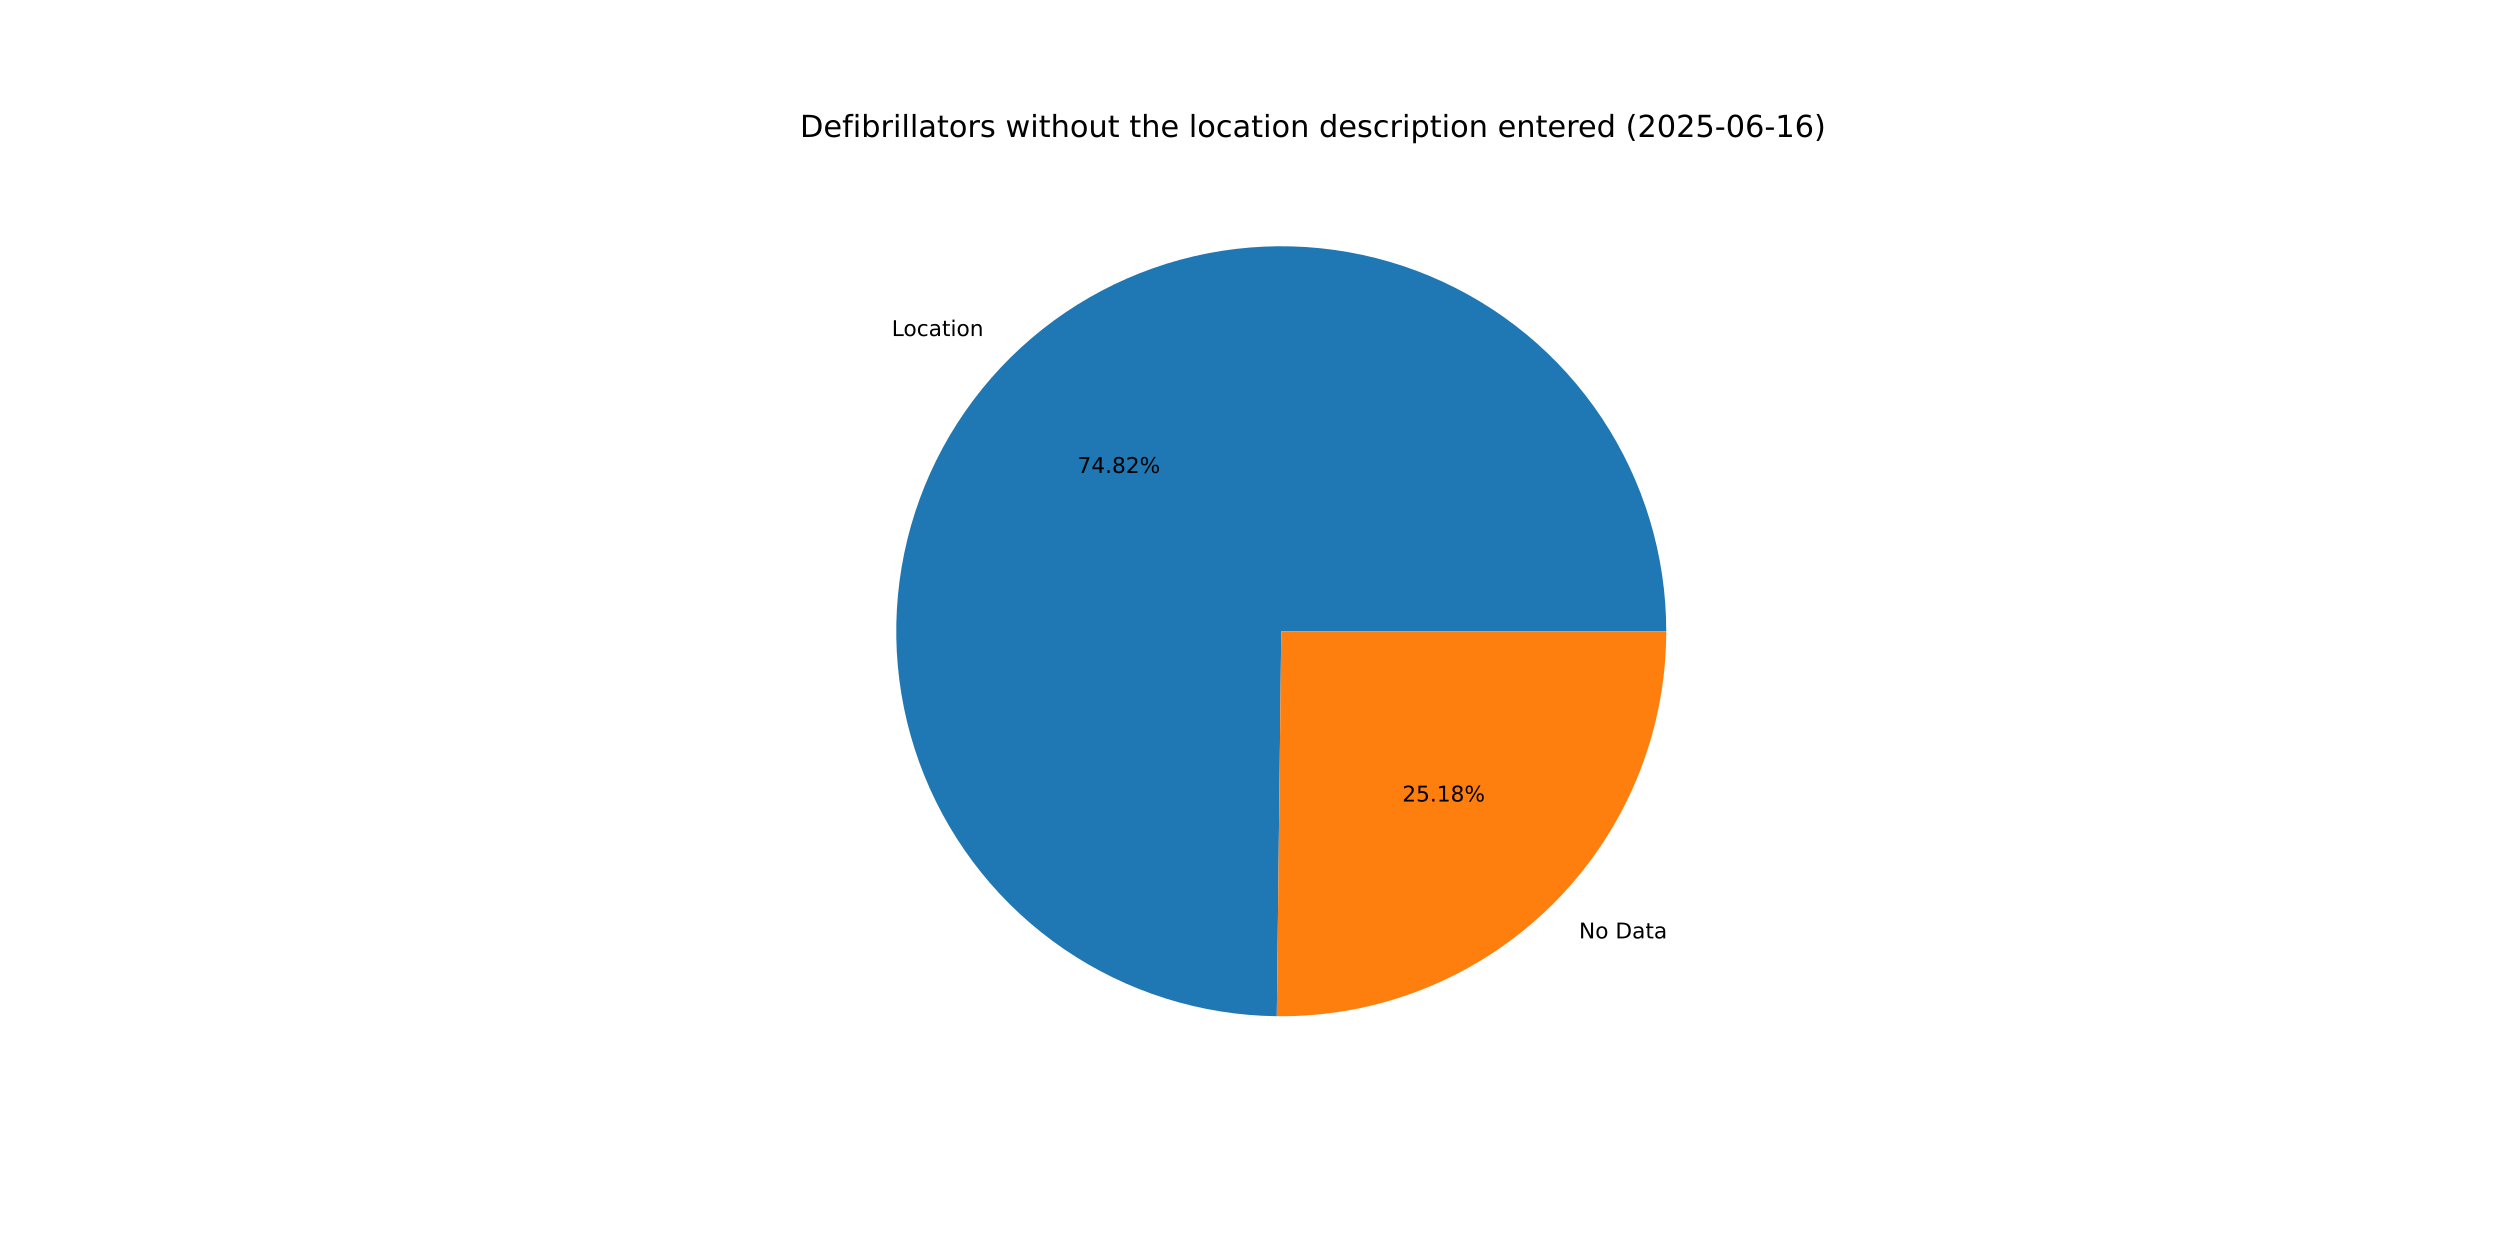
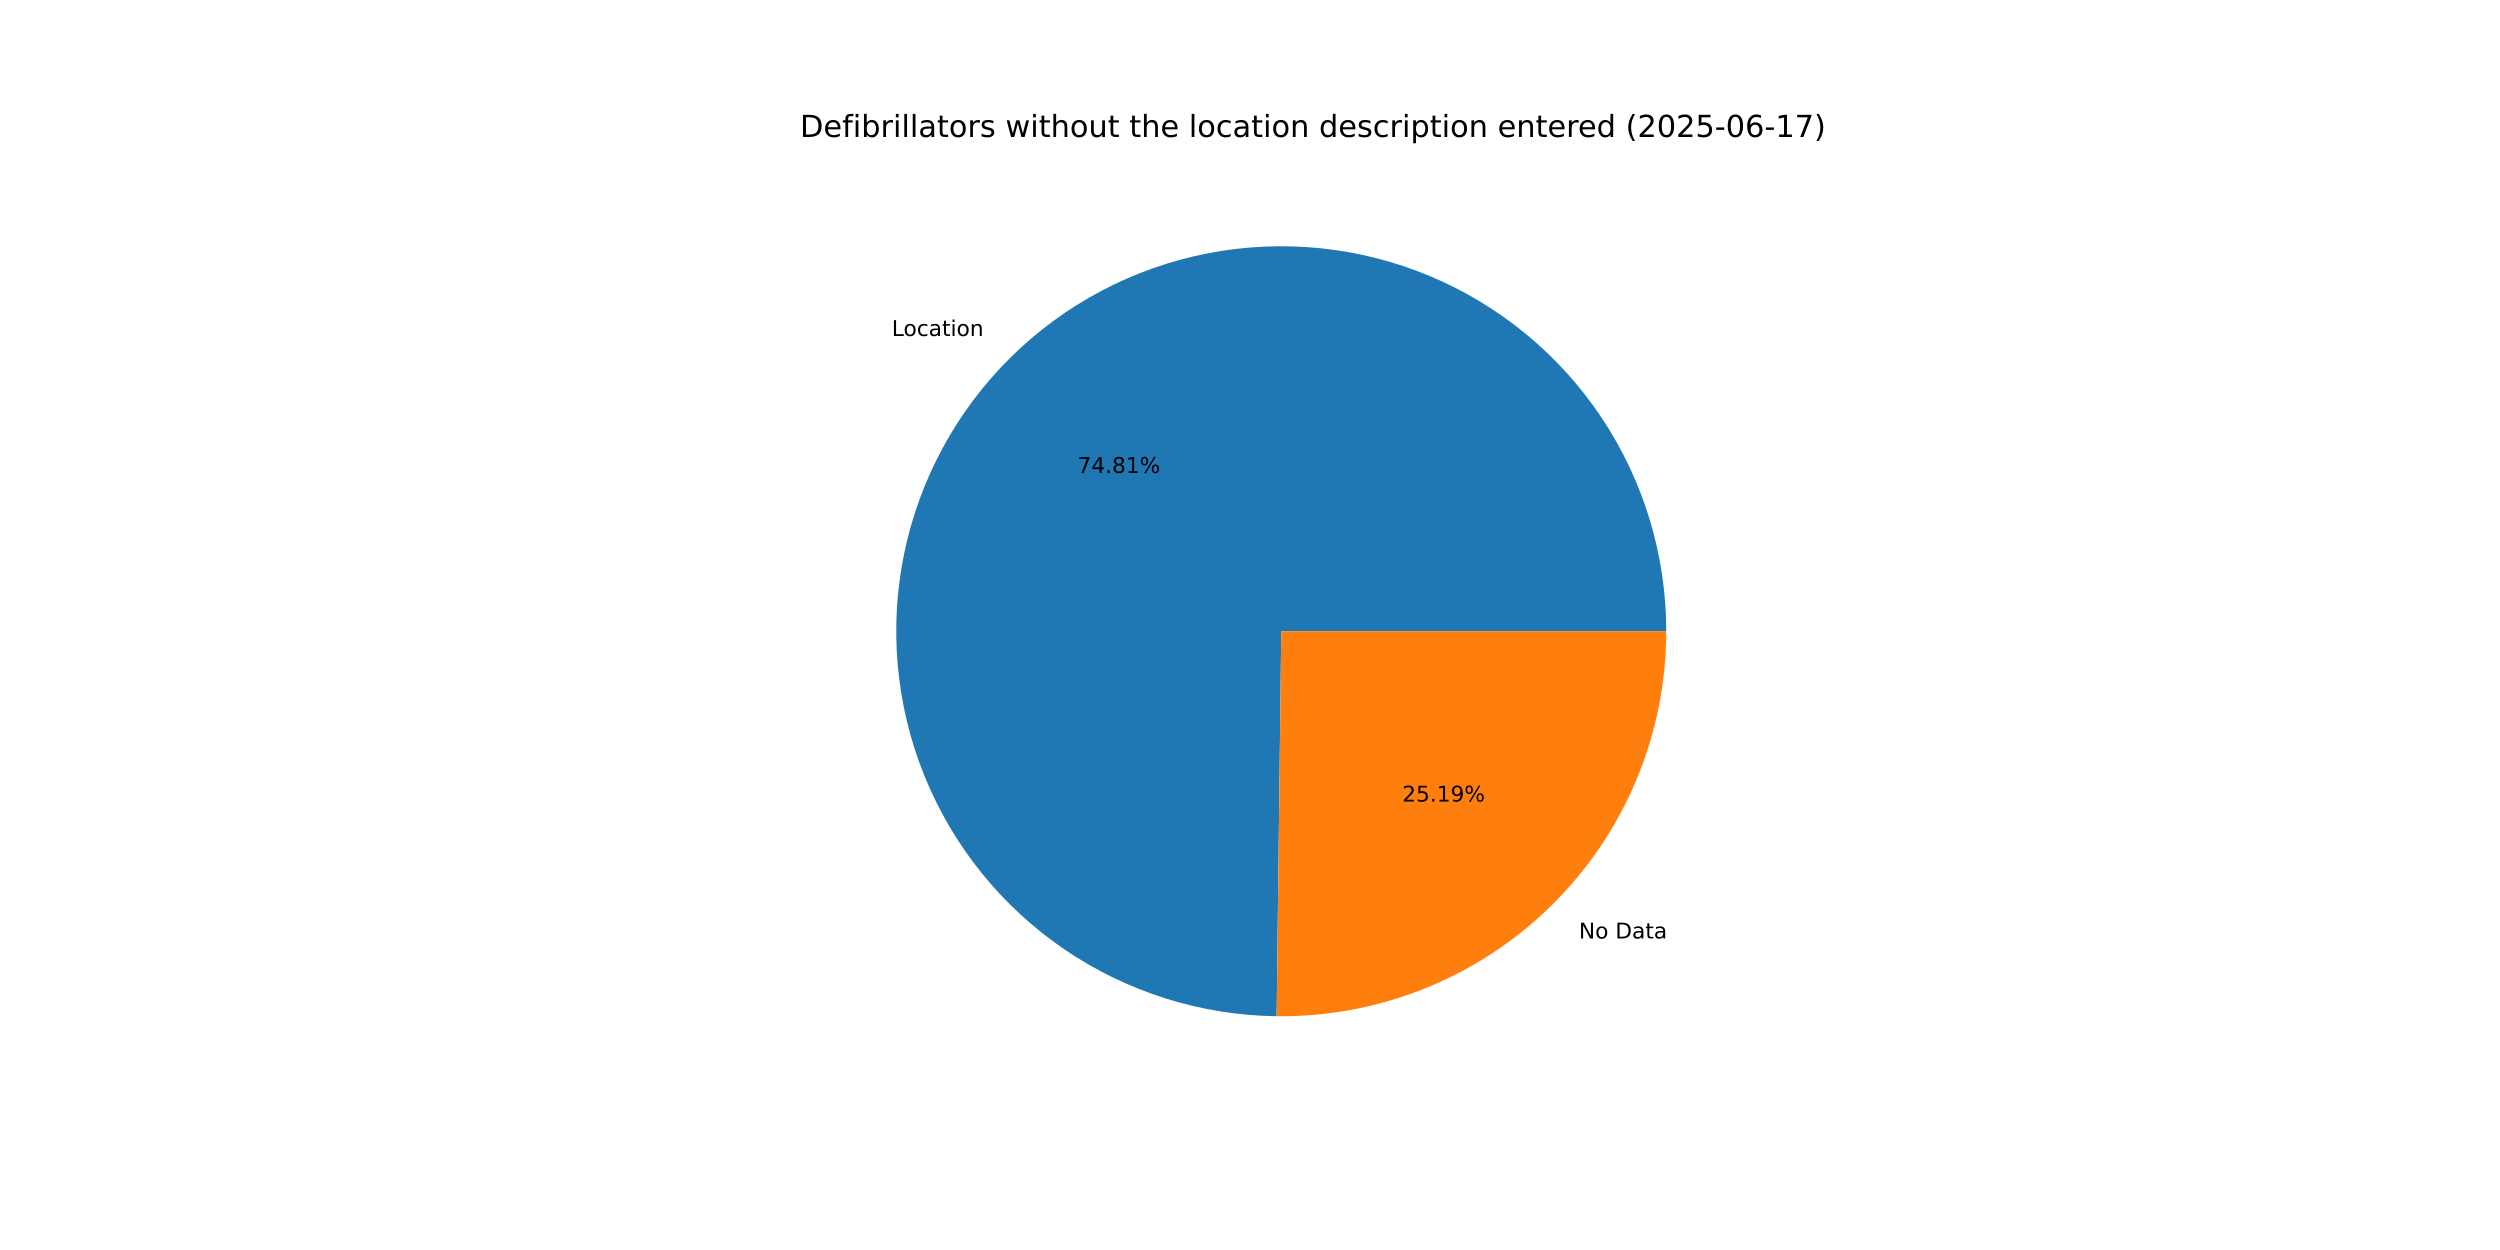
<svg xmlns="http://www.w3.org/2000/svg" xmlns:xlink="http://www.w3.org/1999/xlink" width="1152pt" height="576pt" viewBox="0 0 1152 576" version="1.1">
  <defs>
    <style type="text/css">*{stroke-linejoin: round; stroke-linecap: butt}</style>
  </defs>
  <g id="figure_1">
    <g id="patch_1">
      <path d="M 0 576  L 1152 576  L 1152 0  L 0 0  z " style="fill: #ffffff" />
    </g>
    <g id="axes_1">
      <g id="patch_2">
-         <path d="M 767.808 290.88  C 767.808 255.884 757.453 221.657 738.052 192.531  C 718.651 163.404 691.058 140.659 658.765 127.173  C 626.471 113.687 590.898 110.054 556.544 116.732  C 522.191 123.411 490.57 140.108 465.681 164.71  C 440.792 189.313 423.731 220.739 416.656 255.013  C 409.58 289.286 412.802 324.899 425.914 357.347  C 439.025 389.794 461.449 417.648 490.35 437.384  C 519.25 457.121 553.354 467.871 588.348 468.276  L 590.4 290.88  z " style="fill: #1f77b4" />
+         <path d="M 767.808 290.88  C 767.808 255.887 757.454 221.663 738.057 192.538  C 718.659 163.413 691.071 140.669 658.782 127.18  C 626.492 113.692 590.923 110.055 556.572 116.727  C 522.22 123.4 490.599 140.089 465.707 164.684  C 440.816 189.28 423.749 220.698 416.665 254.967  C 409.581 289.236 412.793 324.847 425.893 357.295  C 438.993 389.744 461.406 417.603 490.296 437.348  C 519.187 457.093 553.284 467.856 588.274 468.275  L 590.4 290.88  z " style="fill: #1f77b4" />
      </g>
      <g id="patch_3">
-         <path d="M 588.348 468.276  C 611.816 468.548 635.107 464.159 656.867 455.366  C 678.627 446.573 698.428 433.549 715.119 417.05  C 731.81 400.55 745.063 380.902 754.107 359.245  C 763.151 337.588 767.808 314.35 767.808 290.88  L 590.4 290.88  z " style="fill: #ff7f0e" />
+         <path d="M 588.274 468.275  C 611.749 468.557 635.047 464.176 656.815 455.387  C 678.584 446.599 698.394 433.576 715.093 417.076  C 731.792 400.575 745.051 380.924 754.1 359.262  C 763.148 337.6 767.808 314.356 767.808 290.88  L 590.4 290.88  z " style="fill: #ff7f0e" />
      </g>
      <g id="matplotlib.axis_1" />
      <g id="matplotlib.axis_2" />
      <g id="text_1">
-         <g transform="translate(410.9123 154.8527) scale(0.1 -0.1)">
+         <g transform="translate(410.9413 154.8241) scale(0.1 -0.1)">
          <defs>
            <path id="DejaVuSans-4c" d="M 628 4666  L 1259 4666  L 1259 531  L 3531 531  L 3531 0  L 628 0  L 628 4666  z " transform="scale(0.015625)" />
            <path id="DejaVuSans-6f" d="M 1959 3097  Q 1497 3097 1228 2736  Q 959 2375 959 1747  Q 959 1119 1226 758  Q 1494 397 1959 397  Q 2419 397 2687 759  Q 2956 1122 2956 1747  Q 2956 2369 2687 2733  Q 2419 3097 1959 3097  z M 1959 3584  Q 2709 3584 3137 3096  Q 3566 2609 3566 1747  Q 3566 888 3137 398  Q 2709 -91 1959 -91  Q 1206 -91 779 398  Q 353 888 353 1747  Q 353 2609 779 3096  Q 1206 3584 1959 3584  z " transform="scale(0.015625)" />
            <path id="DejaVuSans-63" d="M 3122 3366  L 3122 2828  Q 2878 2963 2633 3030  Q 2388 3097 2138 3097  Q 1578 3097 1268 2742  Q 959 2388 959 1747  Q 959 1106 1268 751  Q 1578 397 2138 397  Q 2388 397 2633 464  Q 2878 531 3122 666  L 3122 134  Q 2881 22 2623 -34  Q 2366 -91 2075 -91  Q 1284 -91 818 406  Q 353 903 353 1747  Q 353 2603 823 3093  Q 1294 3584 2113 3584  Q 2378 3584 2631 3529  Q 2884 3475 3122 3366  z " transform="scale(0.015625)" />
            <path id="DejaVuSans-61" d="M 2194 1759  Q 1497 1759 1228 1600  Q 959 1441 959 1056  Q 959 750 1161 570  Q 1363 391 1709 391  Q 2188 391 2477 730  Q 2766 1069 2766 1631  L 2766 1759  L 2194 1759  z M 3341 1997  L 3341 0  L 2766 0  L 2766 531  Q 2569 213 2275 61  Q 1981 -91 1556 -91  Q 1019 -91 701 211  Q 384 513 384 1019  Q 384 1609 779 1909  Q 1175 2209 1959 2209  L 2766 2209  L 2766 2266  Q 2766 2663 2505 2880  Q 2244 3097 1772 3097  Q 1472 3097 1187 3025  Q 903 2953 641 2809  L 641 3341  Q 956 3463 1253 3523  Q 1550 3584 1831 3584  Q 2591 3584 2966 3190  Q 3341 2797 3341 1997  z " transform="scale(0.015625)" />
            <path id="DejaVuSans-74" d="M 1172 4494  L 1172 3500  L 2356 3500  L 2356 3053  L 1172 3053  L 1172 1153  Q 1172 725 1289 603  Q 1406 481 1766 481  L 2356 481  L 2356 0  L 1766 0  Q 1100 0 847 248  Q 594 497 594 1153  L 594 3053  L 172 3053  L 172 3500  L 594 3500  L 594 4494  L 1172 4494  z " transform="scale(0.015625)" />
            <path id="DejaVuSans-69" d="M 603 3500  L 1178 3500  L 1178 0  L 603 0  L 603 3500  z M 603 4863  L 1178 4863  L 1178 4134  L 603 4134  L 603 4863  z " transform="scale(0.015625)" />
            <path id="DejaVuSans-6e" d="M 3513 2113  L 3513 0  L 2938 0  L 2938 2094  Q 2938 2591 2744 2837  Q 2550 3084 2163 3084  Q 1697 3084 1428 2787  Q 1159 2491 1159 1978  L 1159 0  L 581 0  L 581 3500  L 1159 3500  L 1159 2956  Q 1366 3272 1645 3428  Q 1925 3584 2291 3584  Q 2894 3584 3203 3211  Q 3513 2838 3513 2113  z " transform="scale(0.015625)" />
          </defs>
          <use xlink:href="#DejaVuSans-4c" />
          <use xlink:href="#DejaVuSans-6f" x="53.963" />
          <use xlink:href="#DejaVuSans-63" x="115.145" />
          <use xlink:href="#DejaVuSans-61" x="170.125" />
          <use xlink:href="#DejaVuSans-74" x="231.404" />
          <use xlink:href="#DejaVuSans-69" x="270.613" />
          <use xlink:href="#DejaVuSans-6f" x="298.396" />
          <use xlink:href="#DejaVuSans-6e" x="359.578" />
        </g>
      </g>
      <g id="text_2">
-         <g transform="translate(496.5038 217.9376) scale(0.1 -0.1)">
+         <g transform="translate(496.5196 217.9219) scale(0.1 -0.1)">
          <defs>
            <path id="DejaVuSans-37" d="M 525 4666  L 3525 4666  L 3525 4397  L 1831 0  L 1172 0  L 2766 4134  L 525 4134  L 525 4666  z " transform="scale(0.015625)" />
            <path id="DejaVuSans-34" d="M 2419 4116  L 825 1625  L 2419 1625  L 2419 4116  z M 2253 4666  L 3047 4666  L 3047 1625  L 3713 1625  L 3713 1100  L 3047 1100  L 3047 0  L 2419 0  L 2419 1100  L 313 1100  L 313 1709  L 2253 4666  z " transform="scale(0.015625)" />
            <path id="DejaVuSans-2e" d="M 684 794  L 1344 794  L 1344 0  L 684 0  L 684 794  z " transform="scale(0.015625)" />
            <path id="DejaVuSans-38" d="M 2034 2216  Q 1584 2216 1326 1975  Q 1069 1734 1069 1313  Q 1069 891 1326 650  Q 1584 409 2034 409  Q 2484 409 2743 651  Q 3003 894 3003 1313  Q 3003 1734 2745 1975  Q 2488 2216 2034 2216  z M 1403 2484  Q 997 2584 770 2862  Q 544 3141 544 3541  Q 544 4100 942 4425  Q 1341 4750 2034 4750  Q 2731 4750 3128 4425  Q 3525 4100 3525 3541  Q 3525 3141 3298 2862  Q 3072 2584 2669 2484  Q 3125 2378 3379 2068  Q 3634 1759 3634 1313  Q 3634 634 3220 271  Q 2806 -91 2034 -91  Q 1263 -91 848 271  Q 434 634 434 1313  Q 434 1759 690 2068  Q 947 2378 1403 2484  z M 1172 3481  Q 1172 3119 1398 2916  Q 1625 2713 2034 2713  Q 2441 2713 2670 2916  Q 2900 3119 2900 3481  Q 2900 3844 2670 4047  Q 2441 4250 2034 4250  Q 1625 4250 1398 4047  Q 1172 3844 1172 3481  z " transform="scale(0.015625)" />
-             <path id="DejaVuSans-32" d="M 1228 531  L 3431 531  L 3431 0  L 469 0  L 469 531  Q 828 903 1448 1529  Q 2069 2156 2228 2338  Q 2531 2678 2651 2914  Q 2772 3150 2772 3378  Q 2772 3750 2511 3984  Q 2250 4219 1831 4219  Q 1534 4219 1204 4116  Q 875 4013 500 3803  L 500 4441  Q 881 4594 1212 4672  Q 1544 4750 1819 4750  Q 2544 4750 2975 4387  Q 3406 4025 3406 3419  Q 3406 3131 3298 2873  Q 3191 2616 2906 2266  Q 2828 2175 2409 1742  Q 1991 1309 1228 531  z " transform="scale(0.015625)" />
+             <path id="DejaVuSans-31" d="M 794 531  L 1825 531  L 1825 4091  L 703 3866  L 703 4441  L 1819 4666  L 2450 4666  L 2450 531  L 3481 531  L 3481 0  L 794 0  L 794 531  z " transform="scale(0.015625)" />
            <path id="DejaVuSans-25" d="M 4653 2053  Q 4381 2053 4226 1822  Q 4072 1591 4072 1178  Q 4072 772 4226 539  Q 4381 306 4653 306  Q 4919 306 5073 539  Q 5228 772 5228 1178  Q 5228 1588 5073 1820  Q 4919 2053 4653 2053  z M 4653 2450  Q 5147 2450 5437 2106  Q 5728 1763 5728 1178  Q 5728 594 5436 251  Q 5144 -91 4653 -91  Q 4153 -91 3862 251  Q 3572 594 3572 1178  Q 3572 1766 3864 2108  Q 4156 2450 4653 2450  z M 1428 4353  Q 1159 4353 1004 4120  Q 850 3888 850 3481  Q 850 3069 1003 2837  Q 1156 2606 1428 2606  Q 1700 2606 1854 2837  Q 2009 3069 2009 3481  Q 2009 3884 1853 4118  Q 1697 4353 1428 4353  z M 4250 4750  L 4750 4750  L 1831 -91  L 1331 -91  L 4250 4750  z M 1428 4750  Q 1922 4750 2215 4408  Q 2509 4066 2509 3481  Q 2509 2891 2217 2550  Q 1925 2209 1428 2209  Q 931 2209 642 2551  Q 353 2894 353 3481  Q 353 4063 643 4406  Q 934 4750 1428 4750  z " transform="scale(0.015625)" />
          </defs>
          <use xlink:href="#DejaVuSans-37" />
          <use xlink:href="#DejaVuSans-34" x="63.623" />
          <use xlink:href="#DejaVuSans-2e" x="127.246" />
          <use xlink:href="#DejaVuSans-38" x="159.033" />
-           <use xlink:href="#DejaVuSans-32" x="222.656" />
+           <use xlink:href="#DejaVuSans-31" x="222.656" />
          <use xlink:href="#DejaVuSans-25" x="286.279" />
        </g>
      </g>
      <g id="text_3">
-         <g transform="translate(727.5908 432.4261) scale(0.1 -0.1)">
+         <g transform="translate(727.5618 432.4547) scale(0.1 -0.1)">
          <defs>
            <path id="DejaVuSans-4e" d="M 628 4666  L 1478 4666  L 3547 763  L 3547 4666  L 4159 4666  L 4159 0  L 3309 0  L 1241 3903  L 1241 0  L 628 0  L 628 4666  z " transform="scale(0.015625)" />
            <path id="DejaVuSans-20" transform="scale(0.015625)" />
            <path id="DejaVuSans-44" d="M 1259 4147  L 1259 519  L 2022 519  Q 2988 519 3436 956  Q 3884 1394 3884 2338  Q 3884 3275 3436 3711  Q 2988 4147 2022 4147  L 1259 4147  z M 628 4666  L 1925 4666  Q 3281 4666 3915 4102  Q 4550 3538 4550 2338  Q 4550 1131 3912 565  Q 3275 0 1925 0  L 628 0  L 628 4666  z " transform="scale(0.015625)" />
          </defs>
          <use xlink:href="#DejaVuSans-4e" />
          <use xlink:href="#DejaVuSans-6f" x="74.805" />
          <use xlink:href="#DejaVuSans-20" x="135.986" />
          <use xlink:href="#DejaVuSans-44" x="167.773" />
          <use xlink:href="#DejaVuSans-61" x="244.775" />
          <use xlink:href="#DejaVuSans-74" x="306.055" />
          <use xlink:href="#DejaVuSans-61" x="345.264" />
        </g>
      </g>
      <g id="text_4">
-         <g transform="translate(646.1665 369.3412) scale(0.1 -0.1)">
+         <g transform="translate(646.1507 369.3568) scale(0.1 -0.1)">
          <defs>
+             <path id="DejaVuSans-32" d="M 1228 531  L 3431 531  L 3431 0  L 469 0  L 469 531  Q 828 903 1448 1529  Q 2069 2156 2228 2338  Q 2531 2678 2651 2914  Q 2772 3150 2772 3378  Q 2772 3750 2511 3984  Q 2250 4219 1831 4219  Q 1534 4219 1204 4116  Q 875 4013 500 3803  L 500 4441  Q 881 4594 1212 4672  Q 1544 4750 1819 4750  Q 2544 4750 2975 4387  Q 3406 4025 3406 3419  Q 3406 3131 3298 2873  Q 3191 2616 2906 2266  Q 2828 2175 2409 1742  Q 1991 1309 1228 531  z " transform="scale(0.015625)" />
            <path id="DejaVuSans-35" d="M 691 4666  L 3169 4666  L 3169 4134  L 1269 4134  L 1269 2991  Q 1406 3038 1543 3061  Q 1681 3084 1819 3084  Q 2600 3084 3056 2656  Q 3513 2228 3513 1497  Q 3513 744 3044 326  Q 2575 -91 1722 -91  Q 1428 -91 1123 -41  Q 819 9 494 109  L 494 744  Q 775 591 1075 516  Q 1375 441 1709 441  Q 2250 441 2565 725  Q 2881 1009 2881 1497  Q 2881 1984 2565 2268  Q 2250 2553 1709 2553  Q 1456 2553 1204 2497  Q 953 2441 691 2322  L 691 4666  z " transform="scale(0.015625)" />
-             <path id="DejaVuSans-31" d="M 794 531  L 1825 531  L 1825 4091  L 703 3866  L 703 4441  L 1819 4666  L 2450 4666  L 2450 531  L 3481 531  L 3481 0  L 794 0  L 794 531  z " transform="scale(0.015625)" />
+             <path id="DejaVuSans-39" d="M 703 97  L 703 672  Q 941 559 1184 500  Q 1428 441 1663 441  Q 2288 441 2617 861  Q 2947 1281 2994 2138  Q 2813 1869 2534 1725  Q 2256 1581 1919 1581  Q 1219 1581 811 2004  Q 403 2428 403 3163  Q 403 3881 828 4315  Q 1253 4750 1959 4750  Q 2769 4750 3195 4129  Q 3622 3509 3622 2328  Q 3622 1225 3098 567  Q 2575 -91 1691 -91  Q 1453 -91 1209 -44  Q 966 3 703 97  z M 1959 2075  Q 2384 2075 2632 2365  Q 2881 2656 2881 3163  Q 2881 3666 2632 3958  Q 2384 4250 1959 4250  Q 1534 4250 1286 3958  Q 1038 3666 1038 3163  Q 1038 2656 1286 2365  Q 1534 2075 1959 2075  z " transform="scale(0.015625)" />
          </defs>
          <use xlink:href="#DejaVuSans-32" />
          <use xlink:href="#DejaVuSans-35" x="63.623" />
          <use xlink:href="#DejaVuSans-2e" x="127.246" />
          <use xlink:href="#DejaVuSans-31" x="159.033" />
-           <use xlink:href="#DejaVuSans-38" x="222.656" />
+           <use xlink:href="#DejaVuSans-39" x="222.656" />
          <use xlink:href="#DejaVuSans-25" x="286.279" />
        </g>
      </g>
      <g id="text_5">
        <g transform="translate(368.64 63.12) scale(0.14 -0.14)">
          <defs>
            <path id="DejaVuSans-65" d="M 3597 1894  L 3597 1613  L 953 1613  Q 991 1019 1311 708  Q 1631 397 2203 397  Q 2534 397 2845 478  Q 3156 559 3463 722  L 3463 178  Q 3153 47 2828 -22  Q 2503 -91 2169 -91  Q 1331 -91 842 396  Q 353 884 353 1716  Q 353 2575 817 3079  Q 1281 3584 2069 3584  Q 2775 3584 3186 3129  Q 3597 2675 3597 1894  z M 3022 2063  Q 3016 2534 2758 2815  Q 2500 3097 2075 3097  Q 1594 3097 1305 2825  Q 1016 2553 972 2059  L 3022 2063  z " transform="scale(0.015625)" />
            <path id="DejaVuSans-66" d="M 2375 4863  L 2375 4384  L 1825 4384  Q 1516 4384 1395 4259  Q 1275 4134 1275 3809  L 1275 3500  L 2222 3500  L 2222 3053  L 1275 3053  L 1275 0  L 697 0  L 697 3053  L 147 3053  L 147 3500  L 697 3500  L 697 3744  Q 697 4328 969 4595  Q 1241 4863 1831 4863  L 2375 4863  z " transform="scale(0.015625)" />
            <path id="DejaVuSans-62" d="M 3116 1747  Q 3116 2381 2855 2742  Q 2594 3103 2138 3103  Q 1681 3103 1420 2742  Q 1159 2381 1159 1747  Q 1159 1113 1420 752  Q 1681 391 2138 391  Q 2594 391 2855 752  Q 3116 1113 3116 1747  z M 1159 2969  Q 1341 3281 1617 3432  Q 1894 3584 2278 3584  Q 2916 3584 3314 3078  Q 3713 2572 3713 1747  Q 3713 922 3314 415  Q 2916 -91 2278 -91  Q 1894 -91 1617 61  Q 1341 213 1159 525  L 1159 0  L 581 0  L 581 4863  L 1159 4863  L 1159 2969  z " transform="scale(0.015625)" />
            <path id="DejaVuSans-72" d="M 2631 2963  Q 2534 3019 2420 3045  Q 2306 3072 2169 3072  Q 1681 3072 1420 2755  Q 1159 2438 1159 1844  L 1159 0  L 581 0  L 581 3500  L 1159 3500  L 1159 2956  Q 1341 3275 1631 3429  Q 1922 3584 2338 3584  Q 2397 3584 2469 3576  Q 2541 3569 2628 3553  L 2631 2963  z " transform="scale(0.015625)" />
            <path id="DejaVuSans-6c" d="M 603 4863  L 1178 4863  L 1178 0  L 603 0  L 603 4863  z " transform="scale(0.015625)" />
            <path id="DejaVuSans-73" d="M 2834 3397  L 2834 2853  Q 2591 2978 2328 3040  Q 2066 3103 1784 3103  Q 1356 3103 1142 2972  Q 928 2841 928 2578  Q 928 2378 1081 2264  Q 1234 2150 1697 2047  L 1894 2003  Q 2506 1872 2764 1633  Q 3022 1394 3022 966  Q 3022 478 2636 193  Q 2250 -91 1575 -91  Q 1294 -91 989 -36  Q 684 19 347 128  L 347 722  Q 666 556 975 473  Q 1284 391 1588 391  Q 1994 391 2212 530  Q 2431 669 2431 922  Q 2431 1156 2273 1281  Q 2116 1406 1581 1522  L 1381 1569  Q 847 1681 609 1914  Q 372 2147 372 2553  Q 372 3047 722 3315  Q 1072 3584 1716 3584  Q 2034 3584 2315 3537  Q 2597 3491 2834 3397  z " transform="scale(0.015625)" />
            <path id="DejaVuSans-77" d="M 269 3500  L 844 3500  L 1563 769  L 2278 3500  L 2956 3500  L 3675 769  L 4391 3500  L 4966 3500  L 4050 0  L 3372 0  L 2619 2869  L 1863 0  L 1184 0  L 269 3500  z " transform="scale(0.015625)" />
            <path id="DejaVuSans-68" d="M 3513 2113  L 3513 0  L 2938 0  L 2938 2094  Q 2938 2591 2744 2837  Q 2550 3084 2163 3084  Q 1697 3084 1428 2787  Q 1159 2491 1159 1978  L 1159 0  L 581 0  L 581 4863  L 1159 4863  L 1159 2956  Q 1366 3272 1645 3428  Q 1925 3584 2291 3584  Q 2894 3584 3203 3211  Q 3513 2838 3513 2113  z " transform="scale(0.015625)" />
            <path id="DejaVuSans-75" d="M 544 1381  L 544 3500  L 1119 3500  L 1119 1403  Q 1119 906 1312 657  Q 1506 409 1894 409  Q 2359 409 2629 706  Q 2900 1003 2900 1516  L 2900 3500  L 3475 3500  L 3475 0  L 2900 0  L 2900 538  Q 2691 219 2414 64  Q 2138 -91 1772 -91  Q 1169 -91 856 284  Q 544 659 544 1381  z M 1991 3584  L 1991 3584  z " transform="scale(0.015625)" />
            <path id="DejaVuSans-64" d="M 2906 2969  L 2906 4863  L 3481 4863  L 3481 0  L 2906 0  L 2906 525  Q 2725 213 2448 61  Q 2172 -91 1784 -91  Q 1150 -91 751 415  Q 353 922 353 1747  Q 353 2572 751 3078  Q 1150 3584 1784 3584  Q 2172 3584 2448 3432  Q 2725 3281 2906 2969  z M 947 1747  Q 947 1113 1208 752  Q 1469 391 1925 391  Q 2381 391 2643 752  Q 2906 1113 2906 1747  Q 2906 2381 2643 2742  Q 2381 3103 1925 3103  Q 1469 3103 1208 2742  Q 947 2381 947 1747  z " transform="scale(0.015625)" />
            <path id="DejaVuSans-70" d="M 1159 525  L 1159 -1331  L 581 -1331  L 581 3500  L 1159 3500  L 1159 2969  Q 1341 3281 1617 3432  Q 1894 3584 2278 3584  Q 2916 3584 3314 3078  Q 3713 2572 3713 1747  Q 3713 922 3314 415  Q 2916 -91 2278 -91  Q 1894 -91 1617 61  Q 1341 213 1159 525  z M 3116 1747  Q 3116 2381 2855 2742  Q 2594 3103 2138 3103  Q 1681 3103 1420 2742  Q 1159 2381 1159 1747  Q 1159 1113 1420 752  Q 1681 391 2138 391  Q 2594 391 2855 752  Q 3116 1113 3116 1747  z " transform="scale(0.015625)" />
            <path id="DejaVuSans-28" d="M 1984 4856  Q 1566 4138 1362 3434  Q 1159 2731 1159 2009  Q 1159 1288 1364 580  Q 1569 -128 1984 -844  L 1484 -844  Q 1016 -109 783 600  Q 550 1309 550 2009  Q 550 2706 781 3412  Q 1013 4119 1484 4856  L 1984 4856  z " transform="scale(0.015625)" />
            <path id="DejaVuSans-30" d="M 2034 4250  Q 1547 4250 1301 3770  Q 1056 3291 1056 2328  Q 1056 1369 1301 889  Q 1547 409 2034 409  Q 2525 409 2770 889  Q 3016 1369 3016 2328  Q 3016 3291 2770 3770  Q 2525 4250 2034 4250  z M 2034 4750  Q 2819 4750 3233 4129  Q 3647 3509 3647 2328  Q 3647 1150 3233 529  Q 2819 -91 2034 -91  Q 1250 -91 836 529  Q 422 1150 422 2328  Q 422 3509 836 4129  Q 1250 4750 2034 4750  z " transform="scale(0.015625)" />
            <path id="DejaVuSans-2d" d="M 313 2009  L 1997 2009  L 1997 1497  L 313 1497  L 313 2009  z " transform="scale(0.015625)" />
            <path id="DejaVuSans-36" d="M 2113 2584  Q 1688 2584 1439 2293  Q 1191 2003 1191 1497  Q 1191 994 1439 701  Q 1688 409 2113 409  Q 2538 409 2786 701  Q 3034 994 3034 1497  Q 3034 2003 2786 2293  Q 2538 2584 2113 2584  z M 3366 4563  L 3366 3988  Q 3128 4100 2886 4159  Q 2644 4219 2406 4219  Q 1781 4219 1451 3797  Q 1122 3375 1075 2522  Q 1259 2794 1537 2939  Q 1816 3084 2150 3084  Q 2853 3084 3261 2657  Q 3669 2231 3669 1497  Q 3669 778 3244 343  Q 2819 -91 2113 -91  Q 1303 -91 875 529  Q 447 1150 447 2328  Q 447 3434 972 4092  Q 1497 4750 2381 4750  Q 2619 4750 2861 4703  Q 3103 4656 3366 4563  z " transform="scale(0.015625)" />
            <path id="DejaVuSans-29" d="M 513 4856  L 1013 4856  Q 1481 4119 1714 3412  Q 1947 2706 1947 2009  Q 1947 1309 1714 600  Q 1481 -109 1013 -844  L 513 -844  Q 928 -128 1133 580  Q 1338 1288 1338 2009  Q 1338 2731 1133 3434  Q 928 4138 513 4856  z " transform="scale(0.015625)" />
          </defs>
          <use xlink:href="#DejaVuSans-44" />
          <use xlink:href="#DejaVuSans-65" x="77.002" />
          <use xlink:href="#DejaVuSans-66" x="138.525" />
          <use xlink:href="#DejaVuSans-69" x="173.73" />
          <use xlink:href="#DejaVuSans-62" x="201.514" />
          <use xlink:href="#DejaVuSans-72" x="264.99" />
          <use xlink:href="#DejaVuSans-69" x="306.104" />
          <use xlink:href="#DejaVuSans-6c" x="333.887" />
          <use xlink:href="#DejaVuSans-6c" x="361.67" />
          <use xlink:href="#DejaVuSans-61" x="389.453" />
          <use xlink:href="#DejaVuSans-74" x="450.732" />
          <use xlink:href="#DejaVuSans-6f" x="489.941" />
          <use xlink:href="#DejaVuSans-72" x="551.123" />
          <use xlink:href="#DejaVuSans-73" x="592.236" />
          <use xlink:href="#DejaVuSans-20" x="644.336" />
          <use xlink:href="#DejaVuSans-77" x="676.123" />
          <use xlink:href="#DejaVuSans-69" x="757.91" />
          <use xlink:href="#DejaVuSans-74" x="785.693" />
          <use xlink:href="#DejaVuSans-68" x="824.902" />
          <use xlink:href="#DejaVuSans-6f" x="888.281" />
          <use xlink:href="#DejaVuSans-75" x="949.463" />
          <use xlink:href="#DejaVuSans-74" x="1012.842" />
          <use xlink:href="#DejaVuSans-20" x="1052.051" />
          <use xlink:href="#DejaVuSans-74" x="1083.838" />
          <use xlink:href="#DejaVuSans-68" x="1123.047" />
          <use xlink:href="#DejaVuSans-65" x="1186.426" />
          <use xlink:href="#DejaVuSans-20" x="1247.949" />
          <use xlink:href="#DejaVuSans-6c" x="1279.736" />
          <use xlink:href="#DejaVuSans-6f" x="1307.52" />
          <use xlink:href="#DejaVuSans-63" x="1368.701" />
          <use xlink:href="#DejaVuSans-61" x="1423.682" />
          <use xlink:href="#DejaVuSans-74" x="1484.961" />
          <use xlink:href="#DejaVuSans-69" x="1524.17" />
          <use xlink:href="#DejaVuSans-6f" x="1551.953" />
          <use xlink:href="#DejaVuSans-6e" x="1613.135" />
          <use xlink:href="#DejaVuSans-20" x="1676.514" />
          <use xlink:href="#DejaVuSans-64" x="1708.301" />
          <use xlink:href="#DejaVuSans-65" x="1771.777" />
          <use xlink:href="#DejaVuSans-73" x="1833.301" />
          <use xlink:href="#DejaVuSans-63" x="1885.4" />
          <use xlink:href="#DejaVuSans-72" x="1940.381" />
          <use xlink:href="#DejaVuSans-69" x="1981.494" />
          <use xlink:href="#DejaVuSans-70" x="2009.277" />
          <use xlink:href="#DejaVuSans-74" x="2072.754" />
          <use xlink:href="#DejaVuSans-69" x="2111.963" />
          <use xlink:href="#DejaVuSans-6f" x="2139.746" />
          <use xlink:href="#DejaVuSans-6e" x="2200.928" />
          <use xlink:href="#DejaVuSans-20" x="2264.307" />
          <use xlink:href="#DejaVuSans-65" x="2296.094" />
          <use xlink:href="#DejaVuSans-6e" x="2357.617" />
          <use xlink:href="#DejaVuSans-74" x="2420.996" />
          <use xlink:href="#DejaVuSans-65" x="2460.205" />
          <use xlink:href="#DejaVuSans-72" x="2521.729" />
          <use xlink:href="#DejaVuSans-65" x="2560.592" />
          <use xlink:href="#DejaVuSans-64" x="2622.115" />
          <use xlink:href="#DejaVuSans-20" x="2685.592" />
          <use xlink:href="#DejaVuSans-28" x="2717.379" />
          <use xlink:href="#DejaVuSans-32" x="2756.393" />
          <use xlink:href="#DejaVuSans-30" x="2820.016" />
          <use xlink:href="#DejaVuSans-32" x="2883.639" />
          <use xlink:href="#DejaVuSans-35" x="2947.262" />
          <use xlink:href="#DejaVuSans-2d" x="3010.885" />
          <use xlink:href="#DejaVuSans-30" x="3046.969" />
          <use xlink:href="#DejaVuSans-36" x="3110.592" />
          <use xlink:href="#DejaVuSans-2d" x="3174.215" />
          <use xlink:href="#DejaVuSans-31" x="3210.299" />
-           <use xlink:href="#DejaVuSans-36" x="3273.922" />
+           <use xlink:href="#DejaVuSans-37" x="3273.922" />
          <use xlink:href="#DejaVuSans-29" x="3337.545" />
        </g>
      </g>
    </g>
  </g>
</svg>
